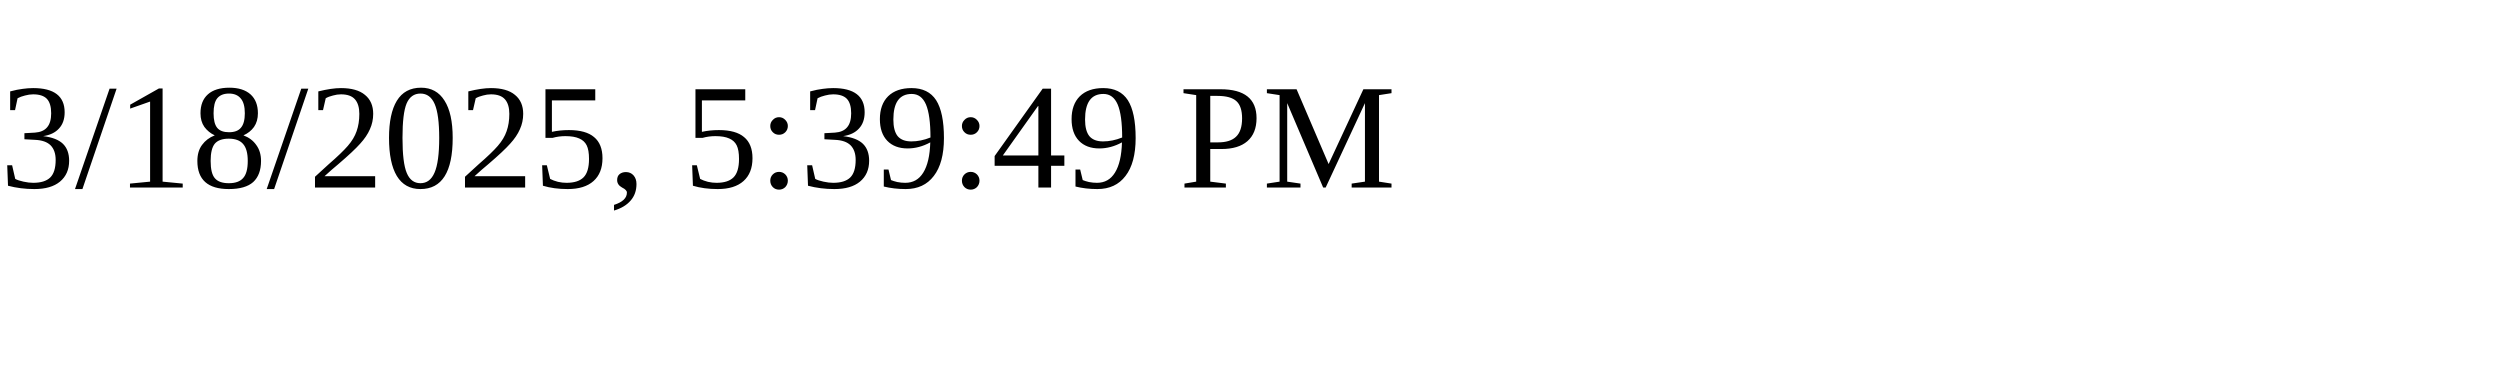
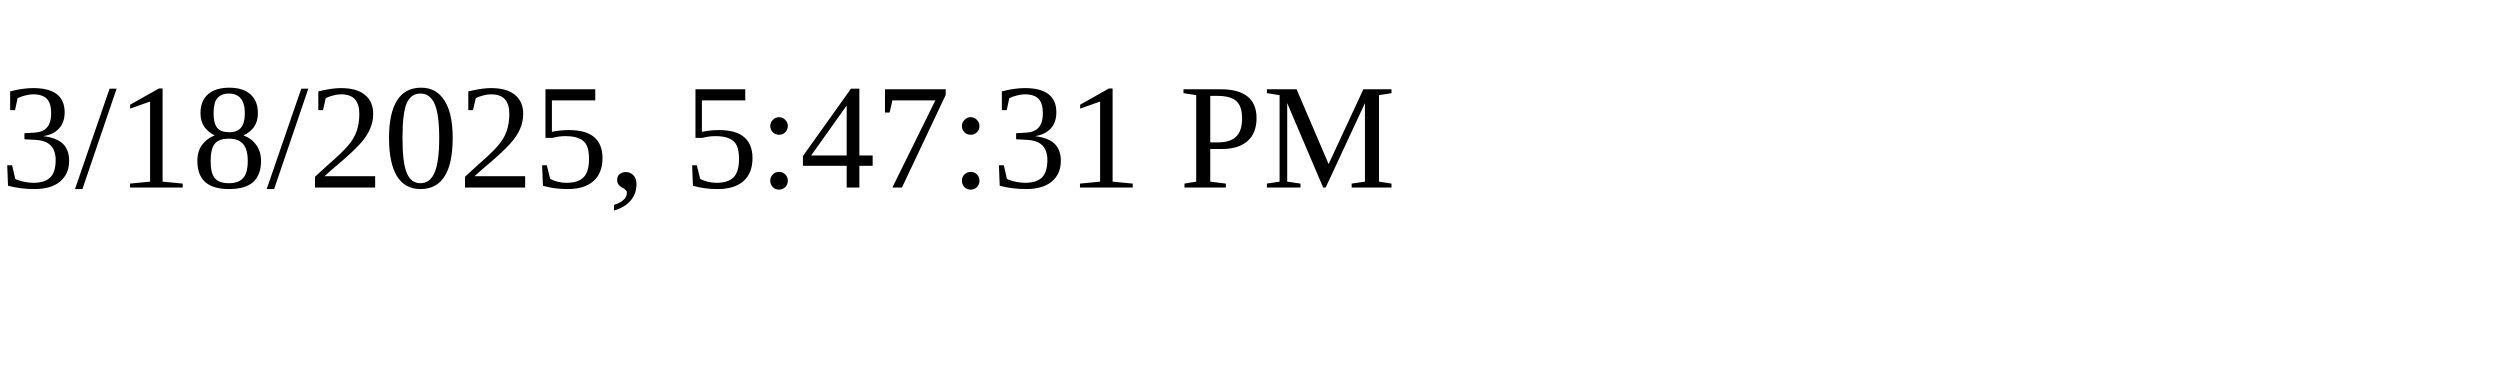
<svg xmlns="http://www.w3.org/2000/svg" height="30" width="200">
-   <text x="0" y="15">3/18/2025, 5:39:49 PM</text>
+   <text x="0" y="15">3/18/2025, 5:47:31 PM</text>
</svg>
